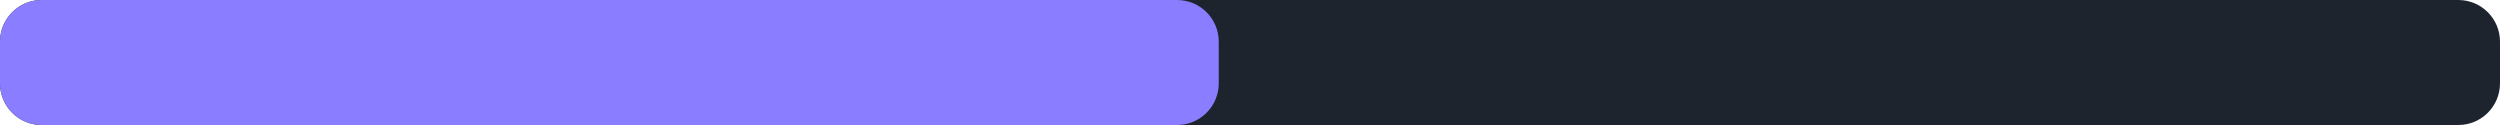
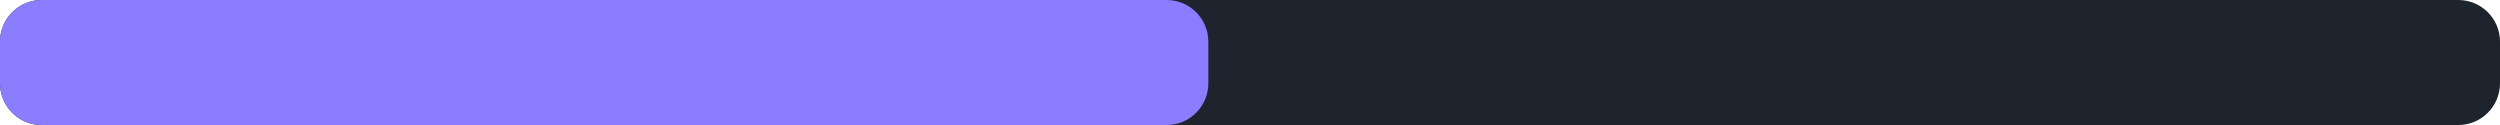
<svg xmlns="http://www.w3.org/2000/svg" width="240" height="12" viewBox="0 0 240 12">
  <rect x="0" y="0" width="240" height="12" rx="4" fill="#1d242d" />
-   <rect x="0" y="0" width="117" height="12" rx="4" fill="#8b7dff" />
+   <rect x="0" y="0" width="116" height="12" rx="4" fill="#8b7dff" />
</svg>
